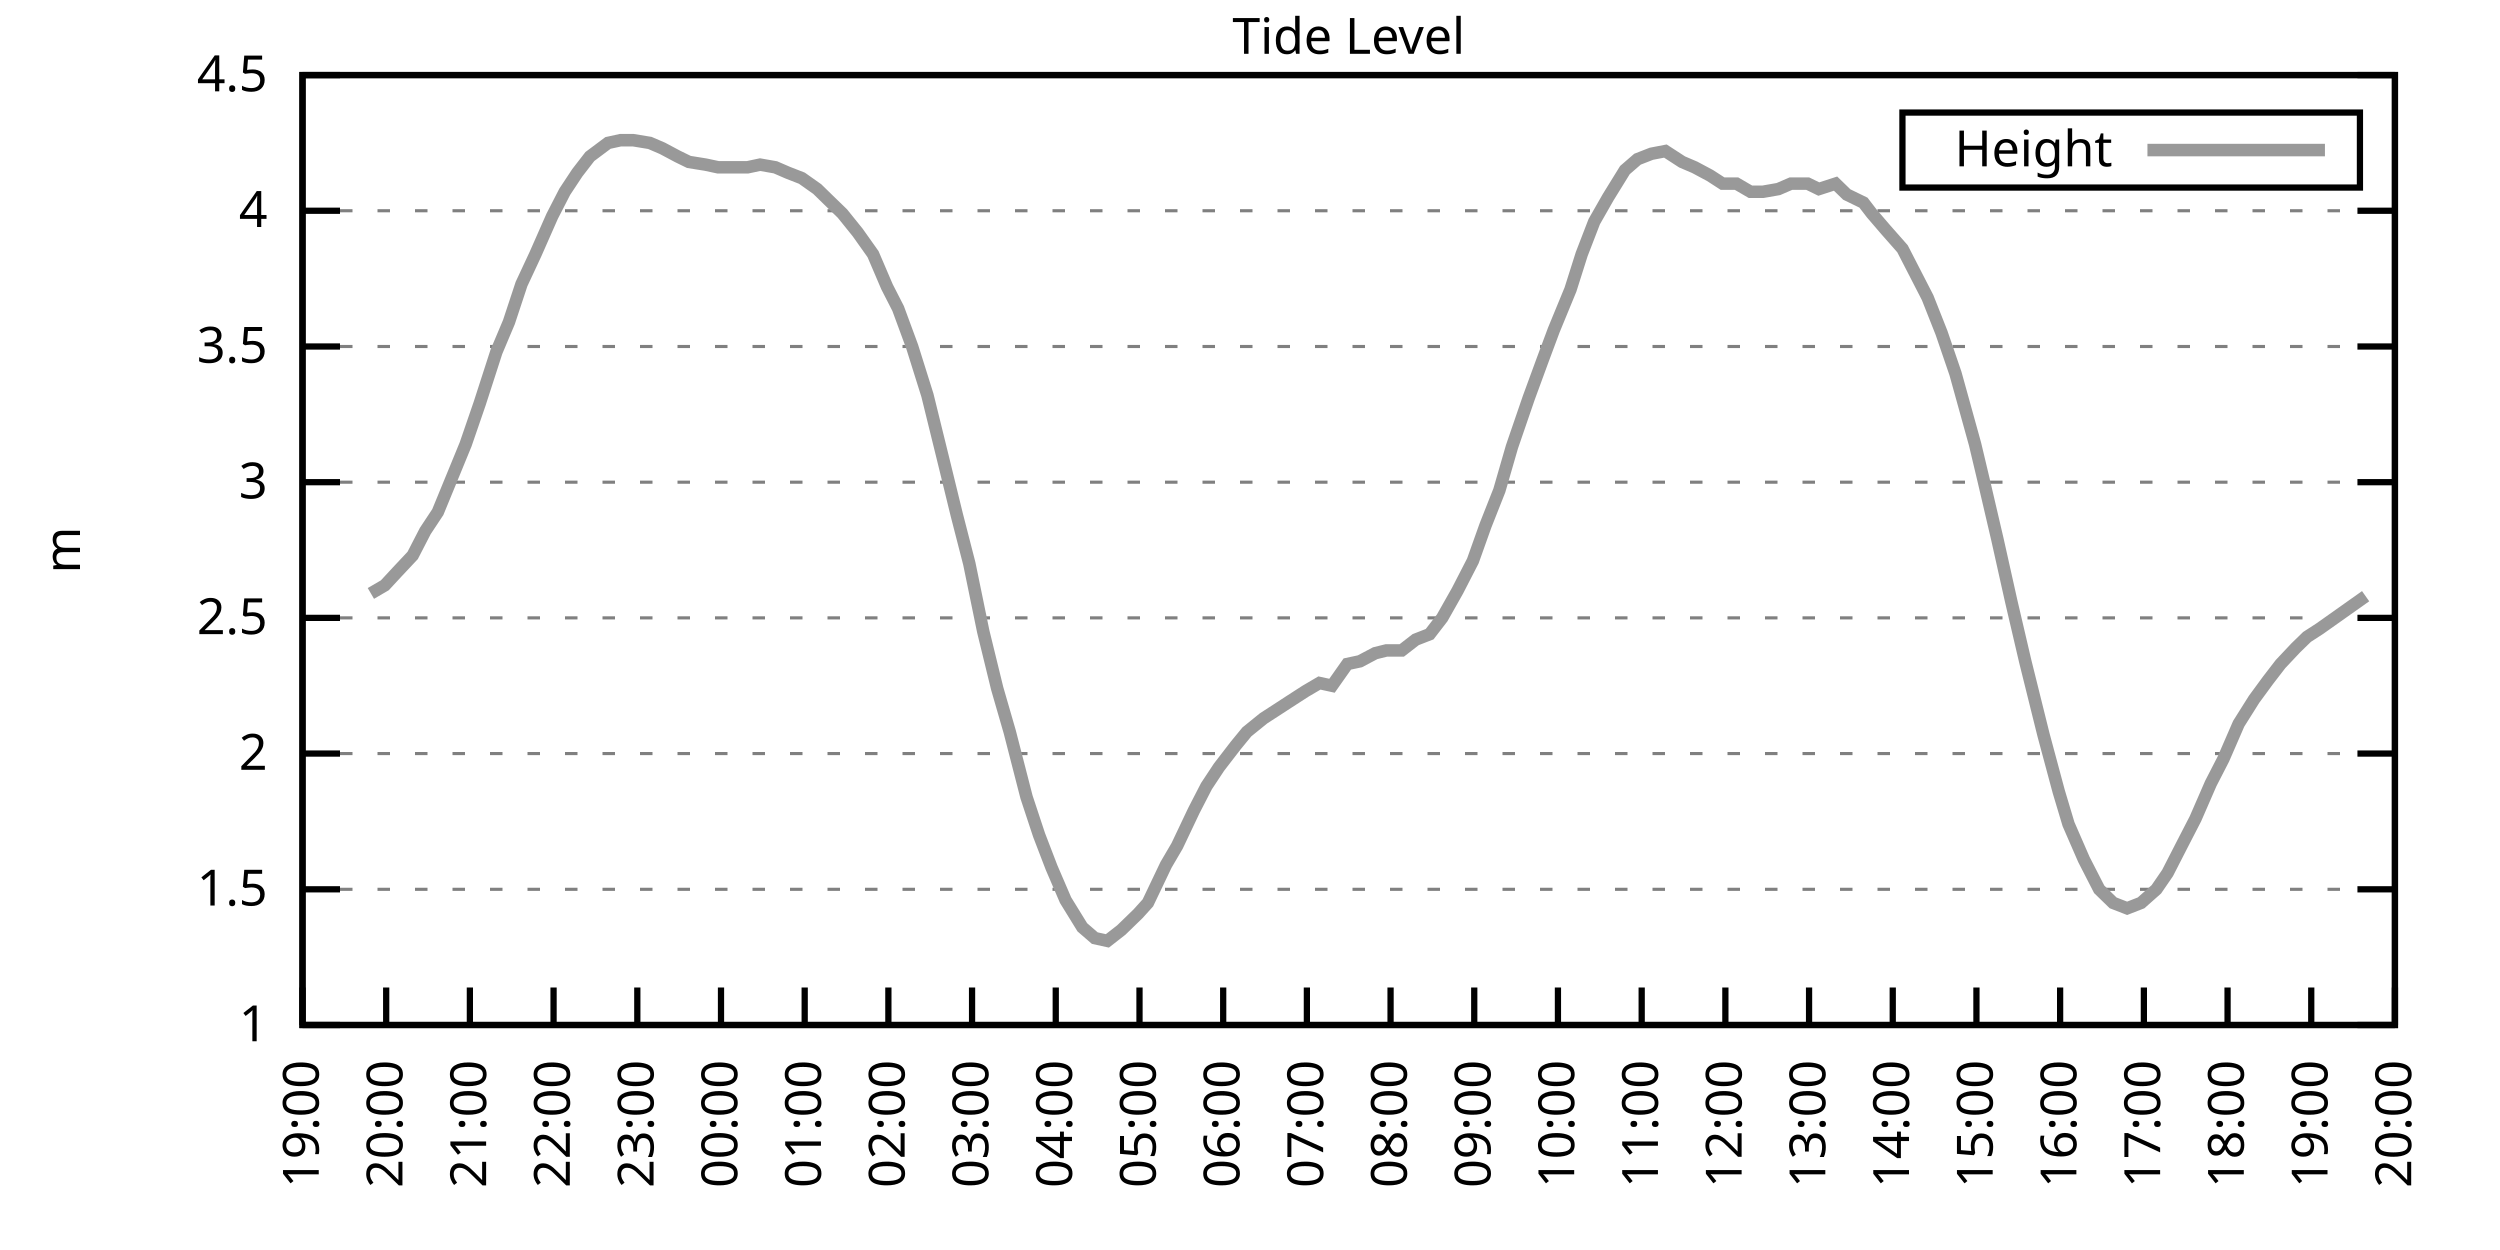
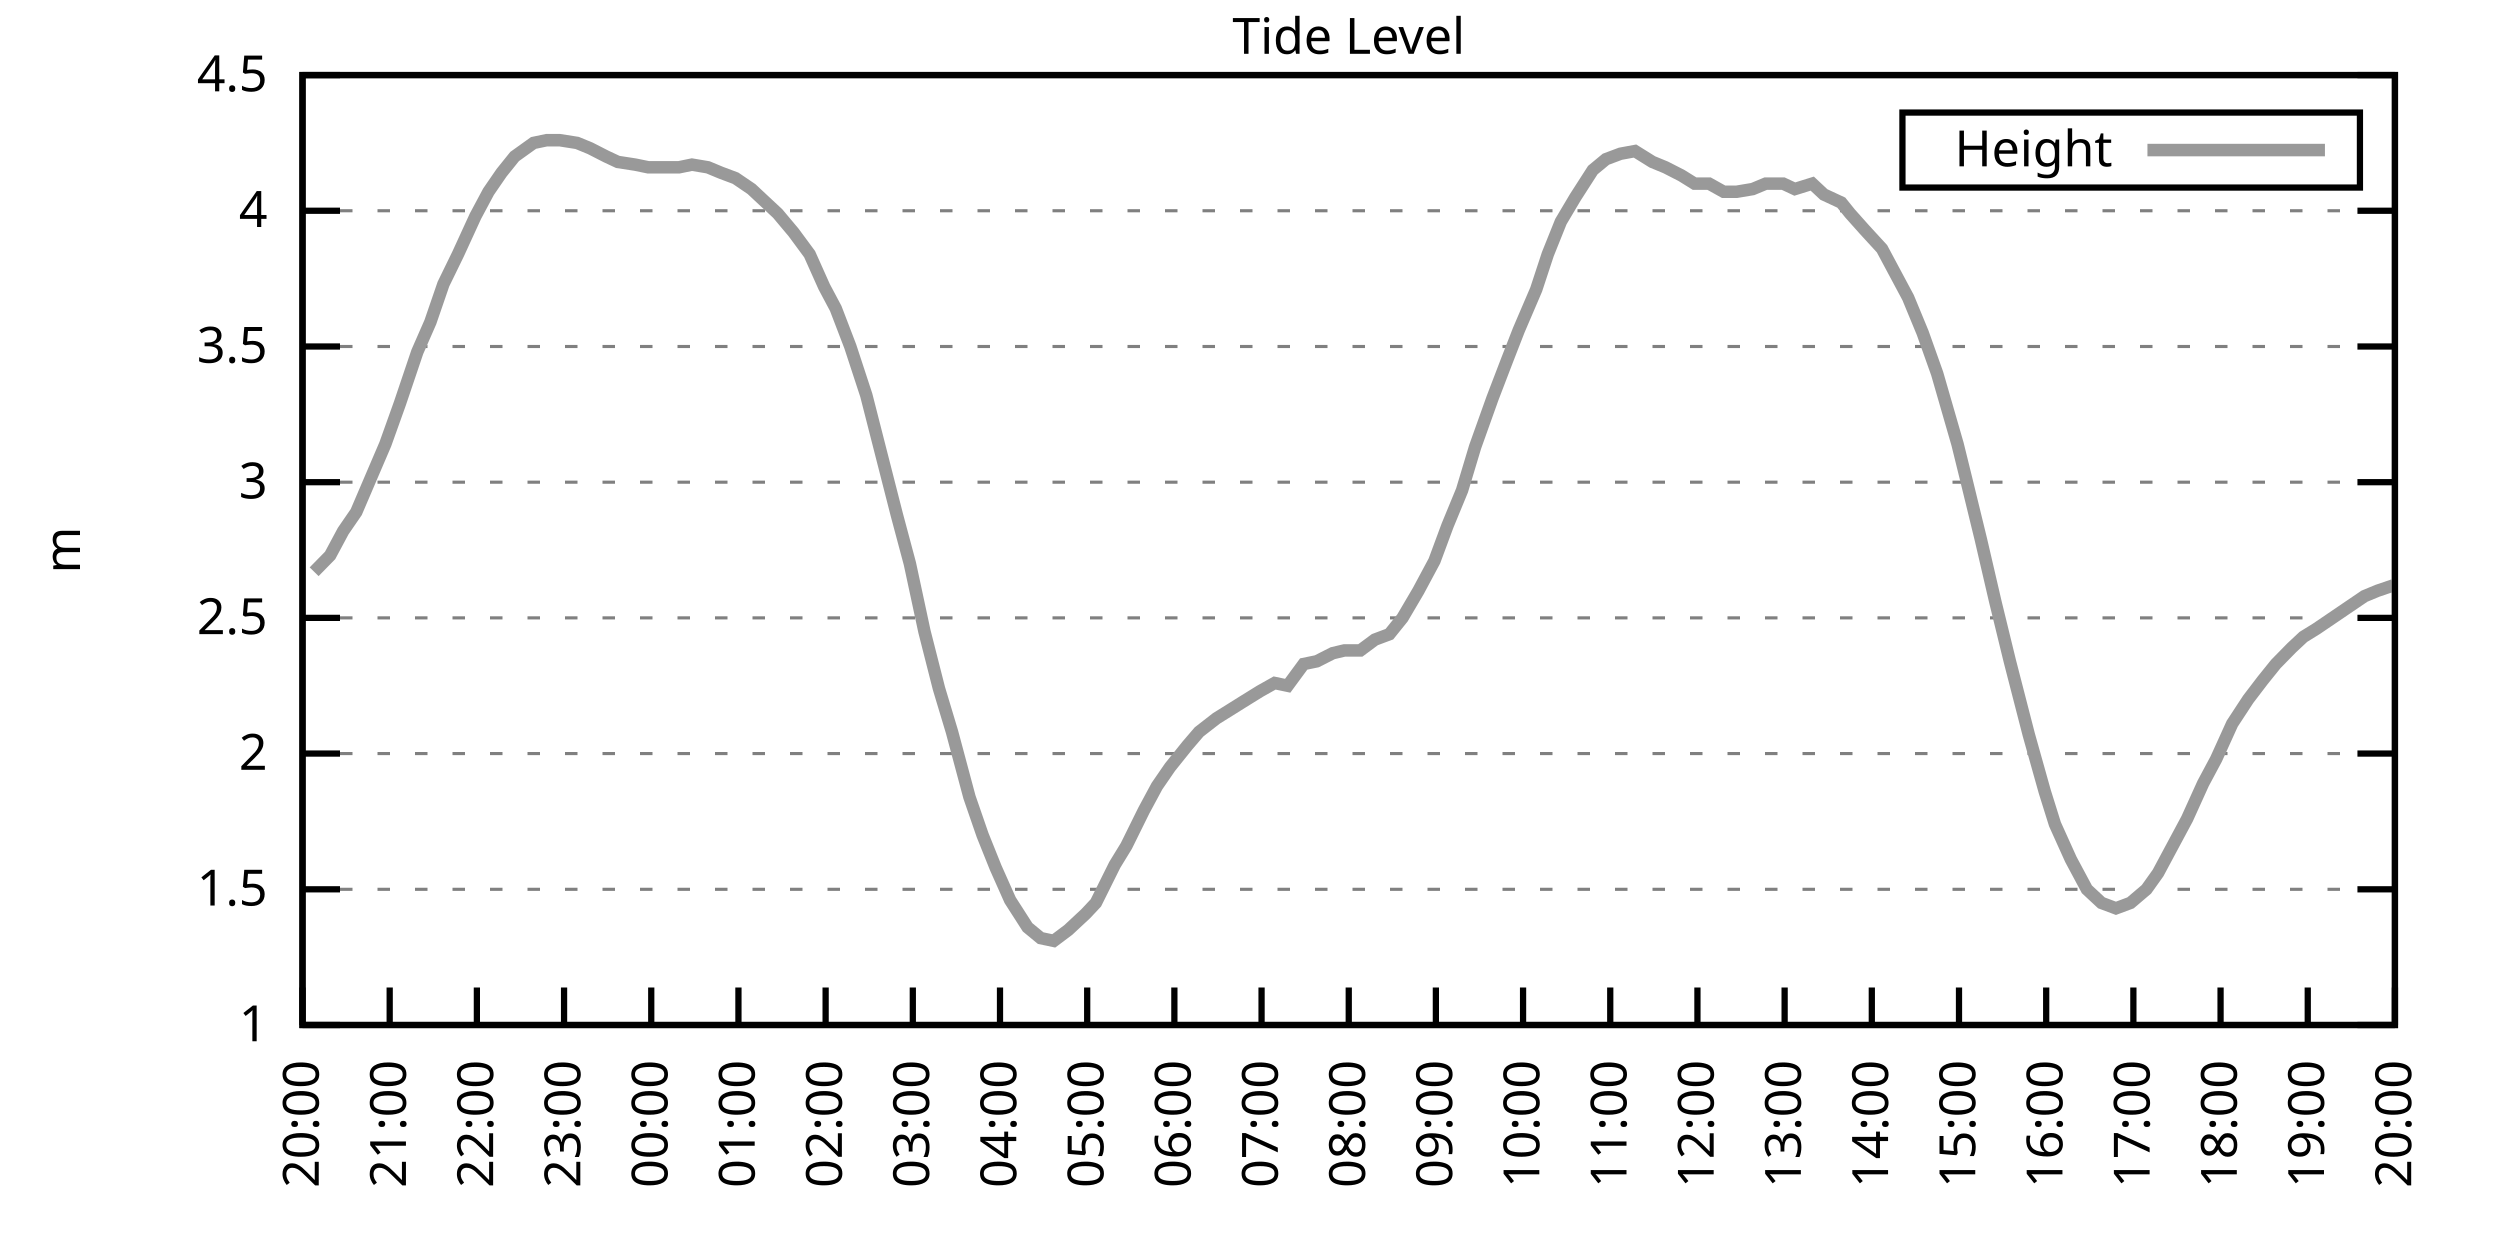
<svg xmlns="http://www.w3.org/2000/svg" xmlns:xlink="http://www.w3.org/1999/xlink" width="400" height="200" viewBox="0 0 400 200">
  <g id="gnuplot_canvas">
    <rect x="0" y="0" width="400" height="200" fill="none" />
    <defs>
      <circle id="gpDot" r="0.5" stroke-width="0.5" stroke="currentColor" />
      <path id="gpPt0" stroke-width="0.333" stroke="currentColor" d="M-1,0 h2 M0,-1 v2" />
      <path id="gpPt1" stroke-width="0.333" stroke="currentColor" d="M-1,-1 L1,1 M1,-1 L-1,1" />
      <path id="gpPt2" stroke-width="0.333" stroke="currentColor" d="M-1,0 L1,0 M0,-1 L0,1 M-1,-1 L1,1 M-1,1 L1,-1" />
      <rect id="gpPt3" stroke-width="0.333" stroke="currentColor" x="-1" y="-1" width="2" height="2" />
      <rect id="gpPt4" stroke-width="0.333" stroke="currentColor" fill="currentColor" x="-1" y="-1" width="2" height="2" />
      <circle id="gpPt5" stroke-width="0.333" stroke="currentColor" cx="0" cy="0" r="1" />
      <use xlink:href="#gpPt5" id="gpPt6" fill="currentColor" stroke="none" />
      <path id="gpPt7" stroke-width="0.333" stroke="currentColor" d="M0,-1.33 L-1.33,0.67 L1.33,0.67 z" />
      <use xlink:href="#gpPt7" id="gpPt8" fill="currentColor" stroke="none" />
      <use xlink:href="#gpPt7" id="gpPt9" stroke="currentColor" transform="rotate(180)" />
      <use xlink:href="#gpPt9" id="gpPt10" fill="currentColor" stroke="none" />
      <use xlink:href="#gpPt3" id="gpPt11" stroke="currentColor" transform="rotate(45)" />
      <use xlink:href="#gpPt11" id="gpPt12" fill="currentColor" stroke="none" />
      <path id="gpPt13" stroke-width="0.333" stroke="currentColor" d="M0,1.330 L1.265,0.411 L0.782,-1.067 L-0.782,-1.076 L-1.265,0.411 z" />
      <use xlink:href="#gpPt13" id="gpPt14" fill="currentColor" stroke="none" />
      <filter id="textbox" filterUnits="objectBoundingBox" x="0" y="0" height="1" width="1">
        <feFlood flood-color="white" flood-opacity="1" result="bgnd" />
        <feComposite in="SourceGraphic" in2="bgnd" operator="atop" />
      </filter>
      <filter id="greybox" filterUnits="objectBoundingBox" x="0" y="0" height="1" width="1">
        <feFlood flood-color="lightgrey" flood-opacity="1" result="grey" />
        <feComposite in="SourceGraphic" in2="grey" operator="atop" />
      </filter>
    </defs>
    <g fill="none" color="white" stroke="currentColor" stroke-width="1.00" stroke-linecap="butt" stroke-linejoin="miter">
</g>
    <g fill="none" color="black" stroke="currentColor" stroke-width="1.00" stroke-linecap="butt" stroke-linejoin="miter">
      <g stroke="none" shape-rendering="crispEdges">
        <polygon fill="rgb(255, 255, 255)" points="48.40,164.00 383.18,164.00 383.18,12.02 48.40,12.02 " />
      </g>
    </g>
    <g fill="none" color="black" stroke="currentColor" stroke-width="1.00" stroke-linecap="butt" stroke-linejoin="miter">
</g>
    <g fill="none" color="black" stroke="black" stroke-width="0.50" stroke-linecap="butt" stroke-linejoin="miter">
</g>
    <g fill="none" color="gray" stroke="currentColor" stroke-width="0.50" stroke-linecap="butt" stroke-linejoin="miter">
      <path stroke="gray" stroke-dasharray="2,4" class="gridline" d="M48.40,164.00 L383.19,164.00  " />
    </g>
    <g fill="none" color="gray" stroke="gray" stroke-width="1.00" stroke-linecap="butt" stroke-linejoin="miter">
</g>
    <g fill="none" color="black" stroke="currentColor" stroke-width="1.00" stroke-linecap="butt" stroke-linejoin="miter">
      <path stroke="black" d="M48.40,164.00 L54.40,164.00 M383.19,164.00 L377.19,164.00  " />
      <g transform="translate(42.80,166.60)" stroke="none" fill="black" font-family="Sans" font-size="8.00" text-anchor="end">
        <text>
          <tspan font-family="Sans"> 1</tspan>
        </text>
      </g>
    </g>
    <g fill="none" color="black" stroke="currentColor" stroke-width="1.00" stroke-linecap="butt" stroke-linejoin="miter">
</g>
    <g fill="none" color="black" stroke="black" stroke-width="0.50" stroke-linecap="butt" stroke-linejoin="miter">
</g>
    <g fill="none" color="gray" stroke="currentColor" stroke-width="0.50" stroke-linecap="butt" stroke-linejoin="miter">
      <path stroke="gray" stroke-dasharray="2,4" class="gridline" d="M48.40,142.29 L383.19,142.29  " />
    </g>
    <g fill="none" color="gray" stroke="gray" stroke-width="1.00" stroke-linecap="butt" stroke-linejoin="miter">
</g>
    <g fill="none" color="black" stroke="currentColor" stroke-width="1.00" stroke-linecap="butt" stroke-linejoin="miter">
      <path stroke="black" d="M48.40,142.29 L54.40,142.29 M383.19,142.29 L377.19,142.29  " />
      <g transform="translate(42.80,144.89)" stroke="none" fill="black" font-family="Sans" font-size="8.00" text-anchor="end">
        <text>
          <tspan font-family="Sans"> 1.5</tspan>
        </text>
      </g>
    </g>
    <g fill="none" color="black" stroke="currentColor" stroke-width="1.00" stroke-linecap="butt" stroke-linejoin="miter">
</g>
    <g fill="none" color="black" stroke="black" stroke-width="0.50" stroke-linecap="butt" stroke-linejoin="miter">
</g>
    <g fill="none" color="gray" stroke="currentColor" stroke-width="0.50" stroke-linecap="butt" stroke-linejoin="miter">
      <path stroke="gray" stroke-dasharray="2,4" class="gridline" d="M48.40,120.57 L383.19,120.57  " />
    </g>
    <g fill="none" color="gray" stroke="gray" stroke-width="1.00" stroke-linecap="butt" stroke-linejoin="miter">
</g>
    <g fill="none" color="black" stroke="currentColor" stroke-width="1.00" stroke-linecap="butt" stroke-linejoin="miter">
      <path stroke="black" d="M48.40,120.57 L54.40,120.57 M383.19,120.57 L377.19,120.57  " />
      <g transform="translate(42.80,123.17)" stroke="none" fill="black" font-family="Sans" font-size="8.00" text-anchor="end">
        <text>
          <tspan font-family="Sans"> 2</tspan>
        </text>
      </g>
    </g>
    <g fill="none" color="black" stroke="currentColor" stroke-width="1.00" stroke-linecap="butt" stroke-linejoin="miter">
</g>
    <g fill="none" color="black" stroke="black" stroke-width="0.50" stroke-linecap="butt" stroke-linejoin="miter">
</g>
    <g fill="none" color="gray" stroke="currentColor" stroke-width="0.50" stroke-linecap="butt" stroke-linejoin="miter">
      <path stroke="gray" stroke-dasharray="2,4" class="gridline" d="M48.40,98.86 L383.19,98.86  " />
    </g>
    <g fill="none" color="gray" stroke="gray" stroke-width="1.00" stroke-linecap="butt" stroke-linejoin="miter">
</g>
    <g fill="none" color="black" stroke="currentColor" stroke-width="1.00" stroke-linecap="butt" stroke-linejoin="miter">
      <path stroke="black" d="M48.40,98.86 L54.40,98.86 M383.19,98.86 L377.19,98.86  " />
      <g transform="translate(42.80,101.46)" stroke="none" fill="black" font-family="Sans" font-size="8.00" text-anchor="end">
        <text>
          <tspan font-family="Sans"> 2.5</tspan>
        </text>
      </g>
    </g>
    <g fill="none" color="black" stroke="currentColor" stroke-width="1.00" stroke-linecap="butt" stroke-linejoin="miter">
</g>
    <g fill="none" color="black" stroke="black" stroke-width="0.50" stroke-linecap="butt" stroke-linejoin="miter">
</g>
    <g fill="none" color="gray" stroke="currentColor" stroke-width="0.50" stroke-linecap="butt" stroke-linejoin="miter">
      <path stroke="gray" stroke-dasharray="2,4" class="gridline" d="M48.40,77.15 L383.19,77.15  " />
    </g>
    <g fill="none" color="gray" stroke="gray" stroke-width="1.00" stroke-linecap="butt" stroke-linejoin="miter">
</g>
    <g fill="none" color="black" stroke="currentColor" stroke-width="1.00" stroke-linecap="butt" stroke-linejoin="miter">
      <path stroke="black" d="M48.40,77.15 L54.40,77.15 M383.19,77.15 L377.19,77.15  " />
      <g transform="translate(42.80,79.75)" stroke="none" fill="black" font-family="Sans" font-size="8.00" text-anchor="end">
        <text>
          <tspan font-family="Sans"> 3</tspan>
        </text>
      </g>
    </g>
    <g fill="none" color="black" stroke="currentColor" stroke-width="1.00" stroke-linecap="butt" stroke-linejoin="miter">
</g>
    <g fill="none" color="black" stroke="black" stroke-width="0.50" stroke-linecap="butt" stroke-linejoin="miter">
</g>
    <g fill="none" color="gray" stroke="currentColor" stroke-width="0.50" stroke-linecap="butt" stroke-linejoin="miter">
      <path stroke="gray" stroke-dasharray="2,4" class="gridline" d="M48.40,55.44 L383.19,55.44  " />
    </g>
    <g fill="none" color="gray" stroke="gray" stroke-width="1.00" stroke-linecap="butt" stroke-linejoin="miter">
</g>
    <g fill="none" color="black" stroke="currentColor" stroke-width="1.00" stroke-linecap="butt" stroke-linejoin="miter">
      <path stroke="black" d="M48.40,55.44 L54.40,55.44 M383.19,55.44 L377.19,55.44  " />
      <g transform="translate(42.80,58.04)" stroke="none" fill="black" font-family="Sans" font-size="8.00" text-anchor="end">
        <text>
          <tspan font-family="Sans"> 3.5</tspan>
        </text>
      </g>
    </g>
    <g fill="none" color="black" stroke="currentColor" stroke-width="1.00" stroke-linecap="butt" stroke-linejoin="miter">
</g>
    <g fill="none" color="black" stroke="black" stroke-width="0.50" stroke-linecap="butt" stroke-linejoin="miter">
</g>
    <g fill="none" color="gray" stroke="currentColor" stroke-width="0.50" stroke-linecap="butt" stroke-linejoin="miter">
      <path stroke="gray" stroke-dasharray="2,4" class="gridline" d="M48.40,33.72 L383.19,33.72  " />
    </g>
    <g fill="none" color="gray" stroke="gray" stroke-width="1.00" stroke-linecap="butt" stroke-linejoin="miter">
</g>
    <g fill="none" color="black" stroke="currentColor" stroke-width="1.00" stroke-linecap="butt" stroke-linejoin="miter">
      <path stroke="black" d="M48.40,33.72 L54.40,33.72 M383.19,33.72 L377.19,33.72  " />
      <g transform="translate(42.80,36.32)" stroke="none" fill="black" font-family="Sans" font-size="8.00" text-anchor="end">
        <text>
          <tspan font-family="Sans"> 4</tspan>
        </text>
      </g>
    </g>
    <g fill="none" color="black" stroke="currentColor" stroke-width="1.00" stroke-linecap="butt" stroke-linejoin="miter">
</g>
    <g fill="none" color="black" stroke="black" stroke-width="0.50" stroke-linecap="butt" stroke-linejoin="miter">
</g>
    <g fill="none" color="gray" stroke="currentColor" stroke-width="0.50" stroke-linecap="butt" stroke-linejoin="miter">
      <path stroke="gray" stroke-dasharray="2,4" class="gridline" d="M48.40,12.01 L383.19,12.01  " />
    </g>
    <g fill="none" color="gray" stroke="gray" stroke-width="1.00" stroke-linecap="butt" stroke-linejoin="miter">
</g>
    <g fill="none" color="black" stroke="currentColor" stroke-width="1.00" stroke-linecap="butt" stroke-linejoin="miter">
      <path stroke="black" d="M48.40,12.01 L54.40,12.01 M383.19,12.01 L377.19,12.01  " />
      <g transform="translate(42.80,14.61)" stroke="none" fill="black" font-family="Sans" font-size="8.00" text-anchor="end">
        <text>
          <tspan font-family="Sans"> 4.5</tspan>
        </text>
      </g>
    </g>
    <g fill="none" color="black" stroke="currentColor" stroke-width="1.00" stroke-linecap="butt" stroke-linejoin="miter">
      <path stroke="black" d="M48.40,164.00 L48.40,158.00  " />
      <g transform="translate(51.00,169.60) rotate(270.00)" stroke="none" fill="black" font-family="Sans" font-size="8.00" text-anchor="end">
        <text>
-           <tspan font-family="Sans">19:00</tspan>
-         </text>
-       </g>
-     </g>
-     <g fill="none" color="black" stroke="currentColor" stroke-width="1.00" stroke-linecap="butt" stroke-linejoin="miter">
-       <path stroke="black" d="M61.79,164.00 L61.79,158.00  " />
-       <g transform="translate(64.39,169.60) rotate(270.00)" stroke="none" fill="black" font-family="Sans" font-size="8.00" text-anchor="end">
-         <text>
          <tspan font-family="Sans">20:00</tspan>
        </text>
      </g>
    </g>
    <g fill="none" color="black" stroke="currentColor" stroke-width="1.00" stroke-linecap="butt" stroke-linejoin="miter">
-       <path stroke="black" d="M75.18,164.00 L75.18,158.00  " />
-       <g transform="translate(77.78,169.60) rotate(270.00)" stroke="none" fill="black" font-family="Sans" font-size="8.00" text-anchor="end">
+       <path stroke="black" d="M62.35,164.00 L62.35,158.00  " />
+       <g transform="translate(64.95,169.60) rotate(270.00)" stroke="none" fill="black" font-family="Sans" font-size="8.00" text-anchor="end">
        <text>
          <tspan font-family="Sans">21:00</tspan>
        </text>
      </g>
    </g>
    <g fill="none" color="black" stroke="currentColor" stroke-width="1.00" stroke-linecap="butt" stroke-linejoin="miter">
-       <path stroke="black" d="M88.57,164.00 L88.57,158.00  " />
-       <g transform="translate(91.17,169.60) rotate(270.00)" stroke="none" fill="black" font-family="Sans" font-size="8.00" text-anchor="end">
+       <path stroke="black" d="M76.30,164.00 L76.30,158.00  " />
+       <g transform="translate(78.90,169.60) rotate(270.00)" stroke="none" fill="black" font-family="Sans" font-size="8.00" text-anchor="end">
        <text>
          <tspan font-family="Sans">22:00</tspan>
        </text>
      </g>
    </g>
    <g fill="none" color="black" stroke="currentColor" stroke-width="1.00" stroke-linecap="butt" stroke-linejoin="miter">
-       <path stroke="black" d="M101.97,164.00 L101.97,158.00  " />
-       <g transform="translate(104.57,169.60) rotate(270.00)" stroke="none" fill="black" font-family="Sans" font-size="8.00" text-anchor="end">
+       <path stroke="black" d="M90.25,164.00 L90.25,158.00  " />
+       <g transform="translate(92.85,169.60) rotate(270.00)" stroke="none" fill="black" font-family="Sans" font-size="8.00" text-anchor="end">
        <text>
          <tspan font-family="Sans">23:00</tspan>
        </text>
      </g>
    </g>
    <g fill="none" color="black" stroke="currentColor" stroke-width="1.00" stroke-linecap="butt" stroke-linejoin="miter">
-       <path stroke="black" d="M115.36,164.00 L115.36,158.00  " />
-       <g transform="translate(117.96,169.60) rotate(270.00)" stroke="none" fill="black" font-family="Sans" font-size="8.00" text-anchor="end">
+       <path stroke="black" d="M104.20,164.00 L104.20,158.00  " />
+       <g transform="translate(106.80,169.60) rotate(270.00)" stroke="none" fill="black" font-family="Sans" font-size="8.00" text-anchor="end">
        <text>
          <tspan font-family="Sans">00:00</tspan>
        </text>
      </g>
    </g>
    <g fill="none" color="black" stroke="currentColor" stroke-width="1.00" stroke-linecap="butt" stroke-linejoin="miter">
-       <path stroke="black" d="M128.75,164.00 L128.75,158.00  " />
-       <g transform="translate(131.35,169.60) rotate(270.00)" stroke="none" fill="black" font-family="Sans" font-size="8.00" text-anchor="end">
+       <path stroke="black" d="M118.15,164.00 L118.15,158.00  " />
+       <g transform="translate(120.75,169.60) rotate(270.00)" stroke="none" fill="black" font-family="Sans" font-size="8.00" text-anchor="end">
        <text>
          <tspan font-family="Sans">01:00</tspan>
        </text>
      </g>
    </g>
    <g fill="none" color="black" stroke="currentColor" stroke-width="1.00" stroke-linecap="butt" stroke-linejoin="miter">
-       <path stroke="black" d="M142.14,164.00 L142.14,158.00  " />
-       <g transform="translate(144.74,169.60) rotate(270.00)" stroke="none" fill="black" font-family="Sans" font-size="8.00" text-anchor="end">
+       <path stroke="black" d="M132.10,164.00 L132.10,158.00  " />
+       <g transform="translate(134.70,169.60) rotate(270.00)" stroke="none" fill="black" font-family="Sans" font-size="8.00" text-anchor="end">
        <text>
          <tspan font-family="Sans">02:00</tspan>
        </text>
      </g>
    </g>
    <g fill="none" color="black" stroke="currentColor" stroke-width="1.00" stroke-linecap="butt" stroke-linejoin="miter">
-       <path stroke="black" d="M155.53,164.00 L155.53,158.00  " />
-       <g transform="translate(158.13,169.60) rotate(270.00)" stroke="none" fill="black" font-family="Sans" font-size="8.00" text-anchor="end">
+       <path stroke="black" d="M146.05,164.00 L146.05,158.00  " />
+       <g transform="translate(148.65,169.60) rotate(270.00)" stroke="none" fill="black" font-family="Sans" font-size="8.00" text-anchor="end">
        <text>
          <tspan font-family="Sans">03:00</tspan>
        </text>
      </g>
    </g>
    <g fill="none" color="black" stroke="currentColor" stroke-width="1.00" stroke-linecap="butt" stroke-linejoin="miter">
-       <path stroke="black" d="M168.92,164.00 L168.92,158.00  " />
-       <g transform="translate(171.52,169.60) rotate(270.00)" stroke="none" fill="black" font-family="Sans" font-size="8.00" text-anchor="end">
+       <path stroke="black" d="M160.00,164.00 L160.00,158.00  " />
+       <g transform="translate(162.60,169.60) rotate(270.00)" stroke="none" fill="black" font-family="Sans" font-size="8.00" text-anchor="end">
        <text>
          <tspan font-family="Sans">04:00</tspan>
        </text>
      </g>
    </g>
    <g fill="none" color="black" stroke="currentColor" stroke-width="1.00" stroke-linecap="butt" stroke-linejoin="miter">
-       <path stroke="black" d="M182.32,164.00 L182.32,158.00  " />
-       <g transform="translate(184.92,169.60) rotate(270.00)" stroke="none" fill="black" font-family="Sans" font-size="8.00" text-anchor="end">
+       <path stroke="black" d="M173.95,164.00 L173.95,158.00  " />
+       <g transform="translate(176.55,169.60) rotate(270.00)" stroke="none" fill="black" font-family="Sans" font-size="8.00" text-anchor="end">
        <text>
          <tspan font-family="Sans">05:00</tspan>
        </text>
      </g>
    </g>
    <g fill="none" color="black" stroke="currentColor" stroke-width="1.00" stroke-linecap="butt" stroke-linejoin="miter">
-       <path stroke="black" d="M195.71,164.00 L195.71,158.00  " />
-       <g transform="translate(198.31,169.60) rotate(270.00)" stroke="none" fill="black" font-family="Sans" font-size="8.00" text-anchor="end">
+       <path stroke="black" d="M187.90,164.00 L187.90,158.00  " />
+       <g transform="translate(190.50,169.60) rotate(270.00)" stroke="none" fill="black" font-family="Sans" font-size="8.00" text-anchor="end">
        <text>
          <tspan font-family="Sans">06:00</tspan>
        </text>
      </g>
    </g>
    <g fill="none" color="black" stroke="currentColor" stroke-width="1.00" stroke-linecap="butt" stroke-linejoin="miter">
-       <path stroke="black" d="M209.10,164.00 L209.10,158.00  " />
-       <g transform="translate(211.70,169.60) rotate(270.00)" stroke="none" fill="black" font-family="Sans" font-size="8.00" text-anchor="end">
+       <path stroke="black" d="M201.85,164.00 L201.85,158.00  " />
+       <g transform="translate(204.45,169.60) rotate(270.00)" stroke="none" fill="black" font-family="Sans" font-size="8.00" text-anchor="end">
        <text>
          <tspan font-family="Sans">07:00</tspan>
        </text>
      </g>
    </g>
    <g fill="none" color="black" stroke="currentColor" stroke-width="1.00" stroke-linecap="butt" stroke-linejoin="miter">
-       <path stroke="black" d="M222.49,164.00 L222.49,158.00  " />
-       <g transform="translate(225.09,169.60) rotate(270.00)" stroke="none" fill="black" font-family="Sans" font-size="8.00" text-anchor="end">
+       <path stroke="black" d="M215.80,164.00 L215.80,158.00  " />
+       <g transform="translate(218.40,169.60) rotate(270.00)" stroke="none" fill="black" font-family="Sans" font-size="8.00" text-anchor="end">
        <text>
          <tspan font-family="Sans">08:00</tspan>
        </text>
      </g>
    </g>
    <g fill="none" color="black" stroke="currentColor" stroke-width="1.00" stroke-linecap="butt" stroke-linejoin="miter">
-       <path stroke="black" d="M235.88,164.00 L235.88,158.00  " />
-       <g transform="translate(238.48,169.60) rotate(270.00)" stroke="none" fill="black" font-family="Sans" font-size="8.00" text-anchor="end">
+       <path stroke="black" d="M229.74,164.00 L229.74,158.00  " />
+       <g transform="translate(232.34,169.60) rotate(270.00)" stroke="none" fill="black" font-family="Sans" font-size="8.00" text-anchor="end">
        <text>
          <tspan font-family="Sans">09:00</tspan>
        </text>
      </g>
    </g>
    <g fill="none" color="black" stroke="currentColor" stroke-width="1.00" stroke-linecap="butt" stroke-linejoin="miter">
-       <path stroke="black" d="M249.27,164.00 L249.27,158.00  " />
-       <g transform="translate(251.87,169.60) rotate(270.00)" stroke="none" fill="black" font-family="Sans" font-size="8.00" text-anchor="end">
+       <path stroke="black" d="M243.69,164.00 L243.69,158.00  " />
+       <g transform="translate(246.29,169.60) rotate(270.00)" stroke="none" fill="black" font-family="Sans" font-size="8.00" text-anchor="end">
        <text>
          <tspan font-family="Sans">10:00</tspan>
        </text>
      </g>
    </g>
    <g fill="none" color="black" stroke="currentColor" stroke-width="1.00" stroke-linecap="butt" stroke-linejoin="miter">
-       <path stroke="black" d="M262.67,164.00 L262.67,158.00  " />
-       <g transform="translate(265.27,169.60) rotate(270.00)" stroke="none" fill="black" font-family="Sans" font-size="8.00" text-anchor="end">
+       <path stroke="black" d="M257.64,164.00 L257.64,158.00  " />
+       <g transform="translate(260.24,169.60) rotate(270.00)" stroke="none" fill="black" font-family="Sans" font-size="8.00" text-anchor="end">
        <text>
          <tspan font-family="Sans">11:00</tspan>
        </text>
      </g>
    </g>
    <g fill="none" color="black" stroke="currentColor" stroke-width="1.00" stroke-linecap="butt" stroke-linejoin="miter">
-       <path stroke="black" d="M276.06,164.00 L276.06,158.00  " />
-       <g transform="translate(278.66,169.60) rotate(270.00)" stroke="none" fill="black" font-family="Sans" font-size="8.00" text-anchor="end">
+       <path stroke="black" d="M271.59,164.00 L271.59,158.00  " />
+       <g transform="translate(274.19,169.60) rotate(270.00)" stroke="none" fill="black" font-family="Sans" font-size="8.00" text-anchor="end">
        <text>
          <tspan font-family="Sans">12:00</tspan>
        </text>
      </g>
    </g>
    <g fill="none" color="black" stroke="currentColor" stroke-width="1.00" stroke-linecap="butt" stroke-linejoin="miter">
-       <path stroke="black" d="M289.45,164.00 L289.45,158.00  " />
-       <g transform="translate(292.05,169.60) rotate(270.00)" stroke="none" fill="black" font-family="Sans" font-size="8.00" text-anchor="end">
+       <path stroke="black" d="M285.54,164.00 L285.54,158.00  " />
+       <g transform="translate(288.14,169.60) rotate(270.00)" stroke="none" fill="black" font-family="Sans" font-size="8.00" text-anchor="end">
        <text>
          <tspan font-family="Sans">13:00</tspan>
        </text>
      </g>
    </g>
    <g fill="none" color="black" stroke="currentColor" stroke-width="1.00" stroke-linecap="butt" stroke-linejoin="miter">
-       <path stroke="black" d="M302.84,164.00 L302.84,158.00  " />
-       <g transform="translate(305.44,169.60) rotate(270.00)" stroke="none" fill="black" font-family="Sans" font-size="8.00" text-anchor="end">
+       <path stroke="black" d="M299.49,164.00 L299.49,158.00  " />
+       <g transform="translate(302.09,169.60) rotate(270.00)" stroke="none" fill="black" font-family="Sans" font-size="8.00" text-anchor="end">
        <text>
          <tspan font-family="Sans">14:00</tspan>
        </text>
      </g>
    </g>
    <g fill="none" color="black" stroke="currentColor" stroke-width="1.00" stroke-linecap="butt" stroke-linejoin="miter">
-       <path stroke="black" d="M316.23,164.00 L316.23,158.00  " />
-       <g transform="translate(318.83,169.60) rotate(270.00)" stroke="none" fill="black" font-family="Sans" font-size="8.00" text-anchor="end">
+       <path stroke="black" d="M313.44,164.00 L313.44,158.00  " />
+       <g transform="translate(316.04,169.60) rotate(270.00)" stroke="none" fill="black" font-family="Sans" font-size="8.00" text-anchor="end">
        <text>
          <tspan font-family="Sans">15:00</tspan>
        </text>
      </g>
    </g>
    <g fill="none" color="black" stroke="currentColor" stroke-width="1.00" stroke-linecap="butt" stroke-linejoin="miter">
-       <path stroke="black" d="M329.62,164.00 L329.62,158.00  " />
-       <g transform="translate(332.22,169.60) rotate(270.00)" stroke="none" fill="black" font-family="Sans" font-size="8.00" text-anchor="end">
+       <path stroke="black" d="M327.39,164.00 L327.39,158.00  " />
+       <g transform="translate(329.99,169.60) rotate(270.00)" stroke="none" fill="black" font-family="Sans" font-size="8.00" text-anchor="end">
        <text>
          <tspan font-family="Sans">16:00</tspan>
        </text>
      </g>
    </g>
    <g fill="none" color="black" stroke="currentColor" stroke-width="1.00" stroke-linecap="butt" stroke-linejoin="miter">
-       <path stroke="black" d="M343.02,164.00 L343.02,158.00  " />
-       <g transform="translate(345.62,169.60) rotate(270.00)" stroke="none" fill="black" font-family="Sans" font-size="8.00" text-anchor="end">
+       <path stroke="black" d="M341.34,164.00 L341.34,158.00  " />
+       <g transform="translate(343.94,169.60) rotate(270.00)" stroke="none" fill="black" font-family="Sans" font-size="8.00" text-anchor="end">
        <text>
          <tspan font-family="Sans">17:00</tspan>
        </text>
      </g>
    </g>
    <g fill="none" color="black" stroke="currentColor" stroke-width="1.00" stroke-linecap="butt" stroke-linejoin="miter">
-       <path stroke="black" d="M356.41,164.00 L356.41,158.00  " />
-       <g transform="translate(359.01,169.60) rotate(270.00)" stroke="none" fill="black" font-family="Sans" font-size="8.00" text-anchor="end">
+       <path stroke="black" d="M355.29,164.00 L355.29,158.00  " />
+       <g transform="translate(357.89,169.60) rotate(270.00)" stroke="none" fill="black" font-family="Sans" font-size="8.00" text-anchor="end">
        <text>
          <tspan font-family="Sans">18:00</tspan>
        </text>
      </g>
    </g>
    <g fill="none" color="black" stroke="currentColor" stroke-width="1.00" stroke-linecap="butt" stroke-linejoin="miter">
-       <path stroke="black" d="M369.80,164.00 L369.80,158.00  " />
-       <g transform="translate(372.40,169.60) rotate(270.00)" stroke="none" fill="black" font-family="Sans" font-size="8.00" text-anchor="end">
+       <path stroke="black" d="M369.24,164.00 L369.24,158.00  " />
+       <g transform="translate(371.84,169.60) rotate(270.00)" stroke="none" fill="black" font-family="Sans" font-size="8.00" text-anchor="end">
        <text>
          <tspan font-family="Sans">19:00</tspan>
        </text>
      </g>
    </g>
    <g fill="none" color="black" stroke="currentColor" stroke-width="1.00" stroke-linecap="butt" stroke-linejoin="miter">
      <path stroke="black" d="M383.19,164.00 L383.19,158.00  " />
      <g transform="translate(385.79,169.60) rotate(270.00)" stroke="none" fill="black" font-family="Sans" font-size="8.00" text-anchor="end">
        <text>
          <tspan font-family="Sans">20:00</tspan>
        </text>
      </g>
    </g>
    <g fill="none" color="black" stroke="currentColor" stroke-width="1.00" stroke-linecap="butt" stroke-linejoin="miter">
</g>
    <g fill="none" color="black" stroke="currentColor" stroke-width="1.00" stroke-linecap="butt" stroke-linejoin="miter">
      <path stroke="black" d="M48.40,12.01 L48.40,164.00 L383.19,164.00 L383.19,12.01 L48.40,12.01 Z  " />
    </g>
    <g fill="none" color="black" stroke="currentColor" stroke-width="1.00" stroke-linecap="butt" stroke-linejoin="miter">
</g>
    <g fill="none" color="black" stroke="currentColor" stroke-width="1.00" stroke-linecap="butt" stroke-linejoin="miter">
      <path stroke="black" d="M304.39,30.01 L304.39,18.01 L377.59,18.01 L377.59,30.01 L304.39,30.01 Z  " />
    </g>
    <g id="Tide_level_plot_1">
      <g fill="none" color="white" stroke="black" stroke-width="2.00" stroke-linecap="butt" stroke-linejoin="miter">
</g>
      <g fill="none" color="black" stroke="currentColor" stroke-width="2.00" stroke-linecap="butt" stroke-linejoin="miter">
        <g transform="translate(337.99,26.61)" stroke="none" fill="black" font-family="Sans" font-size="8.00" text-anchor="end">
          <text>
            <tspan font-family="Sans">Height</tspan>
          </text>
        </g>
      </g>
      <g fill="none" color="black" stroke="currentColor" stroke-width="2.00" stroke-linecap="butt" stroke-linejoin="miter">
-         <path stroke="rgb(153, 153, 153)" d="M343.59,24.01 L371.99,24.01 M59.34,94.95 L61.57,93.65 L63.58,91.48 L66.03,88.87 L68.04,84.97 L70.05,81.93   L72.73,75.41 L74.51,71.07 L76.75,64.56 L79.42,56.30 L81.43,51.53 L83.44,45.45 L85.67,40.67 L88.35,34.59   L90.36,30.68 L92.37,27.64 L94.38,25.04 L97.28,22.87 L99.29,22.43 L101.30,22.43 L103.98,22.87 L105.98,23.73   L108.44,25.04 L110.22,25.91 L112.90,26.34 L114.91,26.77 L117.14,26.77 L119.60,26.77 L121.61,26.34 L124.06,26.77   L126.07,27.64 L128.30,28.51 L130.76,30.25 L132.54,31.99 L134.78,34.16 L137.23,37.20 L139.69,40.67 L141.92,45.88   L143.70,49.36 L145.94,55.44 L148.39,63.25 L150.85,73.24 L153.08,82.36 L155.09,90.18 L157.32,101.03 L159.55,110.15   L161.56,117.10 L164.24,127.52 L166.25,133.60 L168.25,138.81 L170.49,144.02 L173.17,148.37 L175.17,150.10 L177.18,150.54   L179.41,148.80 L182.09,146.20 L183.66,144.46 L186.56,138.38 L188.34,135.34 L191.02,129.69 L193.03,125.79 L195.04,122.75   L197.72,119.27 L199.50,117.10 L202.18,114.93 L204.19,113.63 L206.20,112.32 L208.88,110.59 L211.11,109.28 L213.12,109.72   L215.57,106.24 L217.58,105.81 L220.04,104.51 L221.82,104.07 L224.28,104.07 L226.51,102.34 L228.74,101.47 L230.75,98.86   L233.20,94.52 L235.66,89.74 L237.67,84.10 L239.90,78.45 L241.91,71.50 L244.59,63.69 L246.82,57.61 L248.60,52.83   L251.28,46.32 L253.07,40.67 L255.08,35.46 L257.31,31.55 L259.99,27.21 L262.00,25.47 L264.23,24.60 L266.46,24.17   L269.14,25.91 L271.15,26.77 L273.60,28.08 L275.61,29.38 L277.84,29.38 L280.07,30.68 L282.08,30.68 L284.54,30.25   L286.55,29.38 L289.23,29.38 L291.01,30.25 L293.69,29.38 L295.48,31.12 L298.15,32.42 L299.49,34.16 L301.72,36.76   L304.40,39.80 L306.19,43.28 L308.42,47.62 L310.65,53.26 L312.88,59.78 L316.01,71.07 L317.35,76.71 L319.58,86.27   L321.81,96.26 L324.04,105.81 L326.95,117.53 L329.40,126.65 L330.96,131.86 L333.42,137.51 L335.87,142.29 L338.10,144.46   L340.34,145.33 L342.57,144.46 L345.02,142.29 L346.81,139.68 L349.26,134.90 L351.27,131.00 L353.73,125.35 L355.74,121.44   L358.19,115.80 L360.65,111.89 L362.88,108.85 L364.89,106.24 L367.34,103.64 L369.13,101.90 L371.14,100.60 L378.50,95.39    " />
+         <path stroke="rgb(153, 153, 153)" d="M343.59,24.01 L371.99,24.01 M50.26,91.48 L52.82,88.87 L54.91,84.97 L57.00,81.93 L59.79,75.41 L61.65,71.07   L63.98,64.56 L66.77,56.30 L68.86,51.53 L70.95,45.45 L73.28,40.67 L76.07,34.59 L78.16,30.68 L80.25,27.64   L82.34,25.04 L85.37,22.87 L87.46,22.43 L89.55,22.43 L92.34,22.87 L94.43,23.73 L96.99,25.04 L98.85,25.91   L101.64,26.34 L103.73,26.77 L106.06,26.77 L108.62,26.77 L110.71,26.34 L113.27,26.77 L115.36,27.64 L117.68,28.51   L120.24,30.25 L122.10,31.99 L124.43,34.16 L126.98,37.20 L129.54,40.67 L131.87,45.88 L133.72,49.36 L136.05,55.44   L138.61,63.25 L141.16,73.24 L143.49,82.36 L145.58,90.18 L147.91,101.03 L150.23,110.15 L152.32,117.10 L155.11,127.52   L157.21,133.60 L159.30,138.81 L161.62,144.02 L164.41,148.37 L166.51,150.10 L168.60,150.54 L170.92,148.80 L173.71,146.20   L175.34,144.46 L178.36,138.38 L180.22,135.34 L183.01,129.69 L185.11,125.79 L187.20,122.75 L189.99,119.27 L191.85,117.10   L194.64,114.93 L196.73,113.63 L198.82,112.32 L201.61,110.59 L203.94,109.28 L206.03,109.72 L208.59,106.24 L210.68,105.81   L213.24,104.51 L215.10,104.07 L217.65,104.07 L219.98,102.34 L222.30,101.47 L224.40,98.86 L226.95,94.52 L229.51,89.74   L231.60,84.10 L233.93,78.45 L236.02,71.50 L238.81,63.69 L241.14,57.61 L243.00,52.83 L245.79,46.32 L247.65,40.67   L249.74,35.46 L252.06,31.55 L254.85,27.21 L256.95,25.47 L259.27,24.60 L261.60,24.17 L264.39,25.91 L266.48,26.77   L269.04,28.08 L271.13,29.38 L273.45,29.38 L275.78,30.68 L277.87,30.68 L280.43,30.25 L282.52,29.38 L285.31,29.38   L287.17,30.25 L289.96,29.38 L291.82,31.12 L294.61,32.42 L296.01,34.16 L298.33,36.76 L301.12,39.80 L302.98,43.28   L305.30,47.62 L307.63,53.26 L309.95,59.78 L313.21,71.07 L314.60,76.71 L316.93,86.27 L319.25,96.26 L321.58,105.81   L324.60,117.53 L327.16,126.65 L328.79,131.86 L331.34,137.51 L333.90,142.29 L336.23,144.46 L338.55,145.33 L340.88,144.46   L343.43,142.29 L345.29,139.68 L347.85,134.90 L349.94,131.00 L352.50,125.35 L354.59,121.44 L357.15,115.80 L359.71,111.89   L362.03,108.85 L364.13,106.24 L366.68,103.64 L368.54,101.90 L370.64,100.60 L378.31,95.39 L380.40,94.52 L382.96,93.65    " />
      </g>
    </g>
    <g fill="none" color="black" stroke="currentColor" stroke-width="2.00" stroke-linecap="butt" stroke-linejoin="miter">
</g>
    <g fill="none" color="black" stroke="black" stroke-width="1.00" stroke-linecap="butt" stroke-linejoin="miter">
</g>
    <g fill="none" color="black" stroke="currentColor" stroke-width="1.00" stroke-linecap="butt" stroke-linejoin="miter">
      <path stroke="black" d="M48.40,12.01 L48.40,164.00 L383.19,164.00 L383.19,12.01 L48.40,12.01 Z  " />
      <g transform="translate(12.80,88.01) rotate(270.00)" stroke="none" fill="black" font-family="Sans" font-size="8.00" text-anchor="middle">
        <text>
          <tspan font-family="Sans">m</tspan>
        </text>
      </g>
    </g>
    <g fill="none" color="black" stroke="currentColor" stroke-width="1.00" stroke-linecap="butt" stroke-linejoin="miter">
</g>
    <g fill="none" color="black" stroke="currentColor" stroke-width="1.00" stroke-linecap="butt" stroke-linejoin="miter">
      <g transform="translate(215.79,8.61)" stroke="none" fill="black" font-family="Sans" font-size="8.00" text-anchor="middle">
        <text>
          <tspan font-family="Sans">Tide Level</tspan>
        </text>
      </g>
    </g>
    <g fill="none" color="black" stroke="currentColor" stroke-width="1.00" stroke-linecap="butt" stroke-linejoin="miter">
</g>
  </g>
</svg>
